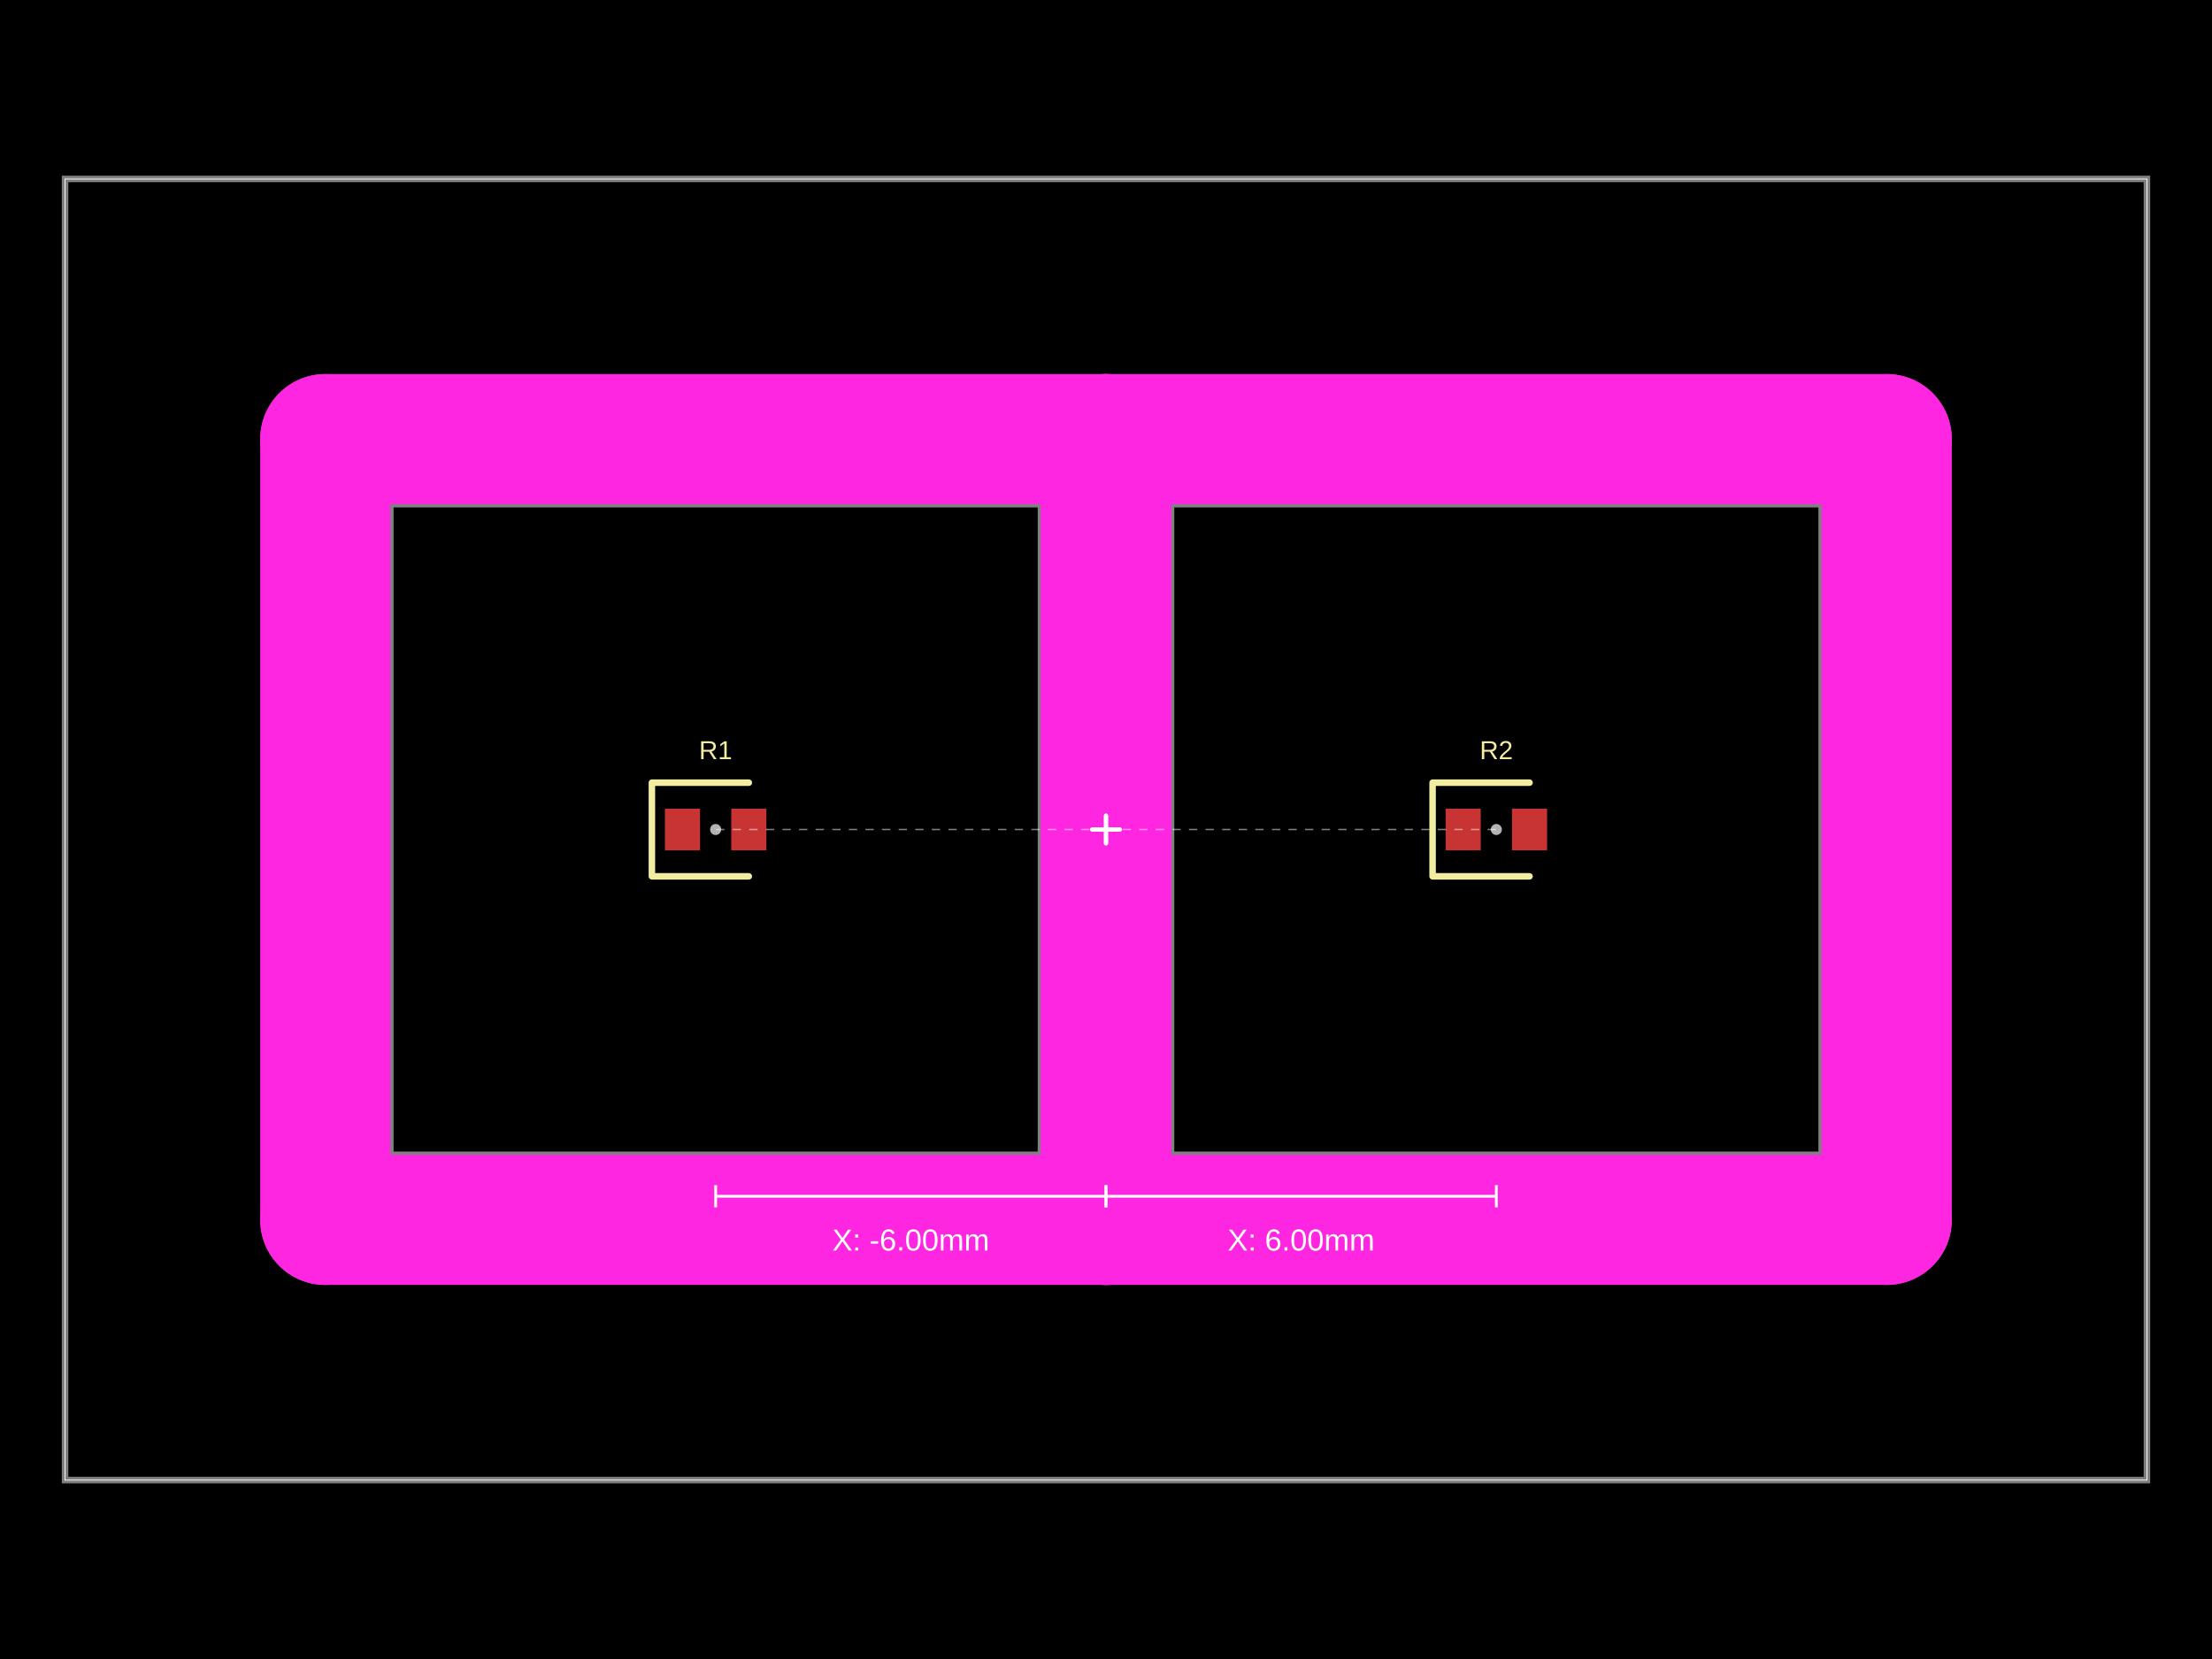
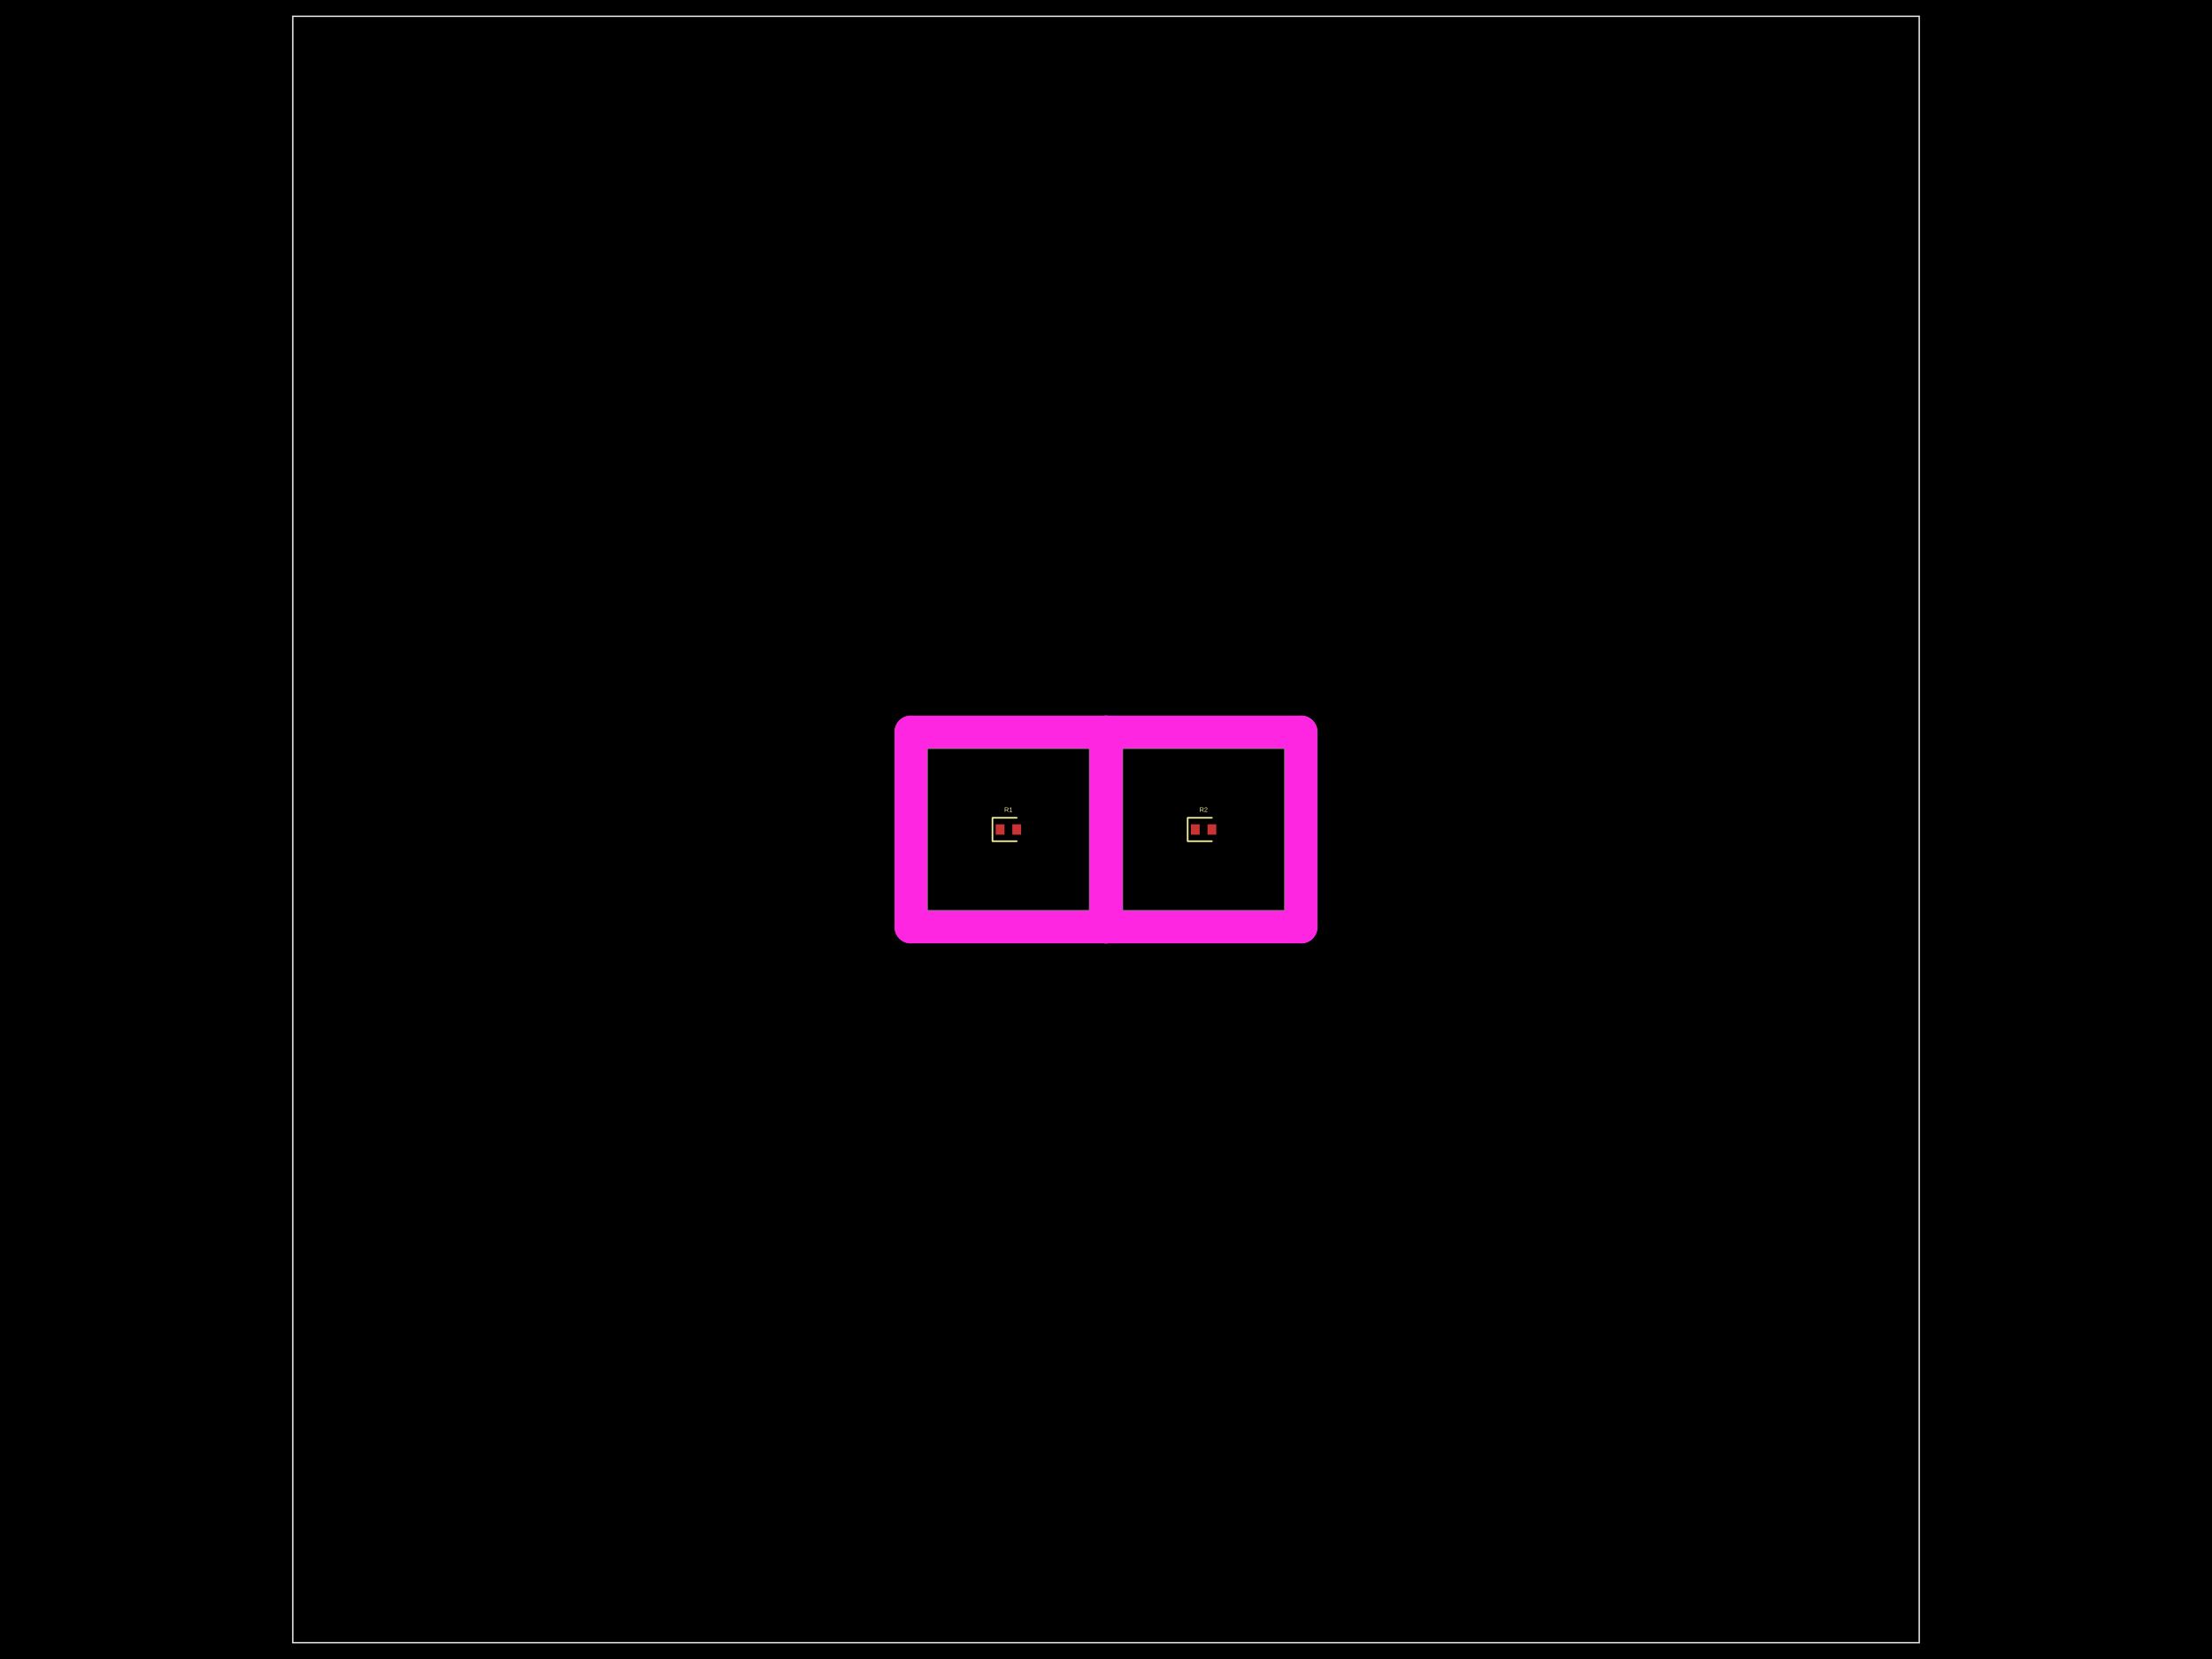
- <svg xmlns="http://www.w3.org/2000/svg" width="800" height="600" data-software-used-string="@tscircuit/core@0.0.901">
+ <svg xmlns="http://www.w3.org/2000/svg" width="800" height="600" data-software-used-string="@tscircuit/core@0.0.903">
  <style />
  <rect class="boundary" x="0" y="0" fill="#000" width="800" height="600" data-type="pcb_background" data-pcb-layer="global" />
-   <rect class="pcb-boundary" fill="none" stroke="#fff" stroke-width="0.3" x="23.529" y="64.706" width="752.941" height="470.588" data-type="pcb_boundary" data-pcb-layer="global" />
-   <path class="pcb-panel" d="M 23.529 535.294 L 776.471 535.294 L 776.471 64.706 L 23.529 64.706 Z" fill="none" stroke="rgba(255, 255, 255, 0.5)" stroke-width="2.353" data-type="pcb_panel" data-pcb-layer="board" />
-   <path class="pcb-board" d="M 141.176 417.647 L 376.471 417.647 L 376.471 182.353 L 141.176 182.353 Z" fill="none" stroke="rgba(255, 255, 255, 0.5)" stroke-width="2.353" data-type="pcb_board" data-pcb-layer="board" />
-   <path class="pcb-board" d="M 423.529 417.647 L 658.824 417.647 L 658.824 182.353 L 423.529 182.353 Z" fill="none" stroke="rgba(255, 255, 255, 0.5)" stroke-width="2.353" data-type="pcb_board" data-pcb-layer="board" />
-   <rect class="pcb-pad" fill="rgb(200, 52, 52)" x="240.471" y="292.471" width="12.706" height="15.059" data-type="pcb_smtpad" data-pcb-layer="top" />
-   <rect class="pcb-pad" fill="rgb(200, 52, 52)" x="264.471" y="292.471" width="12.706" height="15.059" data-type="pcb_smtpad" data-pcb-layer="top" />
-   <rect class="pcb-pad" fill="rgb(200, 52, 52)" x="522.824" y="292.471" width="12.706" height="15.059" data-type="pcb_smtpad" data-pcb-layer="top" />
-   <rect class="pcb-pad" fill="rgb(200, 52, 52)" x="546.824" y="292.471" width="12.706" height="15.059" data-type="pcb_smtpad" data-pcb-layer="top" />
-   <path class="pcb-silkscreen pcb-silkscreen-top" d="M 270.824 283.059 L 235.765 283.059 L 235.765 316.941 L 270.824 316.941" fill="none" stroke="#f2eda1" stroke-width="2.353" stroke-linecap="round" stroke-linejoin="round" data-pcb-component-id="pcb_component_0" data-pcb-silkscreen-path-id="pcb_silkscreen_path_0" data-type="pcb_silkscreen_path" data-pcb-layer="top" />
-   <text x="0" y="0" dx="0" dy="0" fill="#f2eda1" font-family="Arial, sans-serif" font-size="9.412" text-anchor="middle" dominant-baseline="central" transform="matrix(1,0,0,1,258.8235,271.2941)" class="pcb-silkscreen-text pcb-silkscreen-top" data-pcb-silkscreen-text-id="pcb_component_0" stroke="none" data-type="pcb_silkscreen_text" data-pcb-layer="top">R1</text>
-   <path class="pcb-silkscreen pcb-silkscreen-top" d="M 553.176 283.059 L 518.118 283.059 L 518.118 316.941 L 553.176 316.941" fill="none" stroke="#f2eda1" stroke-width="2.353" stroke-linecap="round" stroke-linejoin="round" data-pcb-component-id="pcb_component_1" data-pcb-silkscreen-path-id="pcb_silkscreen_path_1" data-type="pcb_silkscreen_path" data-pcb-layer="top" />
-   <text x="0" y="0" dx="0" dy="0" fill="#f2eda1" font-family="Arial, sans-serif" font-size="9.412" text-anchor="middle" dominant-baseline="central" transform="matrix(1,0,0,1,541.1765,271.2941)" class="pcb-silkscreen-text pcb-silkscreen-top" data-pcb-silkscreen-text-id="pcb_component_1" stroke="none" data-type="pcb_silkscreen_text" data-pcb-layer="top">R2</text>
-   <rect class="pcb-cutout pcb-cutout-rect" x="-164.706" y="-23.529" width="329.412" height="47.059" fill="#FF26E2" transform="matrix(1,0,0,1,258.8235,158.8235)" data-type="pcb_cutout" data-pcb-layer="drill" rx="23.529" ry="23.529" />
-   <rect class="pcb-cutout pcb-cutout-rect" x="-164.706" y="-23.529" width="329.412" height="47.059" fill="#FF26E2" transform="matrix(1,0,0,1,258.8235,441.1765)" data-type="pcb_cutout" data-pcb-layer="drill" rx="23.529" ry="23.529" />
-   <rect class="pcb-cutout pcb-cutout-rect" x="-23.529" y="-164.706" width="47.059" height="329.412" fill="#FF26E2" transform="matrix(1,0,0,1,117.6471,300)" data-type="pcb_cutout" data-pcb-layer="drill" rx="23.529" ry="23.529" />
-   <rect class="pcb-cutout pcb-cutout-rect" x="-23.529" y="-164.706" width="47.059" height="329.412" fill="#FF26E2" transform="matrix(1,0,0,1,400,300)" data-type="pcb_cutout" data-pcb-layer="drill" rx="23.529" ry="23.529" />
-   <rect class="pcb-cutout pcb-cutout-rect" x="-164.706" y="-23.529" width="329.412" height="47.059" fill="#FF26E2" transform="matrix(1,0,0,1,541.1765,158.8235)" data-type="pcb_cutout" data-pcb-layer="drill" rx="23.529" ry="23.529" />
-   <rect class="pcb-cutout pcb-cutout-rect" x="-164.706" y="-23.529" width="329.412" height="47.059" fill="#FF26E2" transform="matrix(1,0,0,1,541.1765,441.1765)" data-type="pcb_cutout" data-pcb-layer="drill" rx="23.529" ry="23.529" />
-   <rect class="pcb-cutout pcb-cutout-rect" x="-23.529" y="-164.706" width="47.059" height="329.412" fill="#FF26E2" transform="matrix(1,0,0,1,400,300)" data-type="pcb_cutout" data-pcb-layer="drill" rx="23.529" ry="23.529" />
-   <rect class="pcb-cutout pcb-cutout-rect" x="-23.529" y="-164.706" width="47.059" height="329.412" fill="#FF26E2" transform="matrix(1,0,0,1,682.3529,300)" data-type="pcb_cutout" data-pcb-layer="drill" rx="23.529" ry="23.529" />
-   <g class="anchor-offset-marker" data-type="anchor_offset_marker">
-     <line x1="400" y1="295" x2="400" y2="305" stroke="#ffffff" stroke-width="1.5" stroke-linecap="round" />
-     <line x1="395" y1="300" x2="405" y2="300" stroke="#ffffff" stroke-width="1.5" stroke-linecap="round" />
-   </g>
-   <line x1="400" y1="300" x2="258.824" y2="300" stroke="#ffffff" stroke-width="0.5" stroke-dasharray="3,3" opacity="0.5" class="anchor-offset-connector" />
-   <circle cx="258.824" cy="300" r="2" fill="#ffffff" opacity="0.7" class="anchor-offset-component-marker" />
-   <line x1="400" y1="432.647" x2="258.824" y2="432.647" stroke="#ffffff" stroke-width="1" class="anchor-offset-dimension-x" />
-   <line x1="400" y1="428.647" x2="400" y2="436.647" stroke="#ffffff" stroke-width="1" />
-   <line x1="258.824" y1="428.647" x2="258.824" y2="436.647" stroke="#ffffff" stroke-width="1" />
-   <text x="329.412" y="444.647" fill="#ffffff" font-size="11" font-family="Arial, sans-serif" text-anchor="middle" dominant-baseline="hanging" class="anchor-offset-label">X: -6.00mm</text>
-   <g class="anchor-offset-marker" data-type="anchor_offset_marker">
-     <line x1="400" y1="295" x2="400" y2="305" stroke="#ffffff" stroke-width="1.5" stroke-linecap="round" />
-     <line x1="395" y1="300" x2="405" y2="300" stroke="#ffffff" stroke-width="1.5" stroke-linecap="round" />
-   </g>
-   <line x1="400" y1="300" x2="541.176" y2="300" stroke="#ffffff" stroke-width="0.5" stroke-dasharray="3,3" opacity="0.5" class="anchor-offset-connector" />
-   <circle cx="541.176" cy="300" r="2" fill="#ffffff" opacity="0.7" class="anchor-offset-component-marker" />
-   <line x1="400" y1="432.647" x2="541.176" y2="432.647" stroke="#ffffff" stroke-width="1" class="anchor-offset-dimension-x" />
-   <line x1="400" y1="428.647" x2="400" y2="436.647" stroke="#ffffff" stroke-width="1" />
-   <line x1="541.176" y1="428.647" x2="541.176" y2="436.647" stroke="#ffffff" stroke-width="1" />
-   <text x="470.588" y="444.647" fill="#ffffff" font-size="11" font-family="Arial, sans-serif" text-anchor="middle" dominant-baseline="hanging" class="anchor-offset-label">X: 6.00mm</text>
+   <rect class="pcb-boundary" fill="none" stroke="#fff" stroke-width="0.3" x="105.882" y="5.882" width="588.235" height="588.235" data-type="pcb_boundary" data-pcb-layer="global" />
+   <path class="pcb-panel" d="M 105.882 594.118 L 694.118 594.118 L 694.118 5.882 L 105.882 5.882 Z" fill="none" stroke="rgba(255, 255, 255, 0.5)" stroke-width="0.588" data-type="pcb_panel" data-pcb-layer="board" />
+   <path class="pcb-board" d="M 335.294 329.412 L 394.118 329.412 L 394.118 270.588 L 335.294 270.588 Z" fill="none" stroke="rgba(255, 255, 255, 0.5)" stroke-width="0.588" data-type="pcb_board" data-pcb-layer="board" />
+   <path class="pcb-board" d="M 405.882 329.412 L 464.706 329.412 L 464.706 270.588 L 405.882 270.588 Z" fill="none" stroke="rgba(255, 255, 255, 0.5)" stroke-width="0.588" data-type="pcb_board" data-pcb-layer="board" />
+   <rect class="pcb-pad" fill="rgb(200, 52, 52)" x="360.118" y="298.118" width="3.176" height="3.765" data-type="pcb_smtpad" data-pcb-layer="top" />
+   <rect class="pcb-pad" fill="rgb(200, 52, 52)" x="366.118" y="298.118" width="3.176" height="3.765" data-type="pcb_smtpad" data-pcb-layer="top" />
+   <rect class="pcb-pad" fill="rgb(200, 52, 52)" x="430.706" y="298.118" width="3.176" height="3.765" data-type="pcb_smtpad" data-pcb-layer="top" />
+   <rect class="pcb-pad" fill="rgb(200, 52, 52)" x="436.706" y="298.118" width="3.176" height="3.765" data-type="pcb_smtpad" data-pcb-layer="top" />
+   <path class="pcb-silkscreen pcb-silkscreen-top" d="M 367.706 295.765 L 358.941 295.765 L 358.941 304.235 L 367.706 304.235" fill="none" stroke="#f2eda1" stroke-width="0.588" stroke-linecap="round" stroke-linejoin="round" data-pcb-component-id="pcb_component_0" data-pcb-silkscreen-path-id="pcb_silkscreen_path_0" data-type="pcb_silkscreen_path" data-pcb-layer="top" />
+   <text x="0" y="0" dx="0" dy="0" fill="#f2eda1" font-family="Arial, sans-serif" font-size="2.353" text-anchor="middle" dominant-baseline="central" transform="matrix(1,0,0,1,364.7059,292.8235)" class="pcb-silkscreen-text pcb-silkscreen-top" data-pcb-silkscreen-text-id="pcb_component_0" stroke="none" data-type="pcb_silkscreen_text" data-pcb-layer="top">R1</text>
+   <path class="pcb-silkscreen pcb-silkscreen-top" d="M 438.294 295.765 L 429.529 295.765 L 429.529 304.235 L 438.294 304.235" fill="none" stroke="#f2eda1" stroke-width="0.588" stroke-linecap="round" stroke-linejoin="round" data-pcb-component-id="pcb_component_1" data-pcb-silkscreen-path-id="pcb_silkscreen_path_1" data-type="pcb_silkscreen_path" data-pcb-layer="top" />
+   <text x="0" y="0" dx="0" dy="0" fill="#f2eda1" font-family="Arial, sans-serif" font-size="2.353" text-anchor="middle" dominant-baseline="central" transform="matrix(1,0,0,1,435.2941,292.8235)" class="pcb-silkscreen-text pcb-silkscreen-top" data-pcb-silkscreen-text-id="pcb_component_1" stroke="none" data-type="pcb_silkscreen_text" data-pcb-layer="top">R2</text>
+   <rect class="pcb-cutout pcb-cutout-rect" x="-41.176" y="-5.882" width="82.353" height="11.765" fill="#FF26E2" transform="matrix(1,0,0,1,364.7059,264.7059)" data-type="pcb_cutout" data-pcb-layer="drill" rx="5.882" ry="5.882" />
+   <rect class="pcb-cutout pcb-cutout-rect" x="-41.176" y="-5.882" width="82.353" height="11.765" fill="#FF26E2" transform="matrix(1,0,0,1,364.7059,335.2941)" data-type="pcb_cutout" data-pcb-layer="drill" rx="5.882" ry="5.882" />
+   <rect class="pcb-cutout pcb-cutout-rect" x="-5.882" y="-41.176" width="11.765" height="82.353" fill="#FF26E2" transform="matrix(1,0,0,1,329.4118,300)" data-type="pcb_cutout" data-pcb-layer="drill" rx="5.882" ry="5.882" />
+   <rect class="pcb-cutout pcb-cutout-rect" x="-5.882" y="-41.176" width="11.765" height="82.353" fill="#FF26E2" transform="matrix(1,0,0,1,400,300)" data-type="pcb_cutout" data-pcb-layer="drill" rx="5.882" ry="5.882" />
+   <rect class="pcb-cutout pcb-cutout-rect" x="-41.176" y="-5.882" width="82.353" height="11.765" fill="#FF26E2" transform="matrix(1,0,0,1,435.2941,264.7059)" data-type="pcb_cutout" data-pcb-layer="drill" rx="5.882" ry="5.882" />
+   <rect class="pcb-cutout pcb-cutout-rect" x="-41.176" y="-5.882" width="82.353" height="11.765" fill="#FF26E2" transform="matrix(1,0,0,1,435.2941,335.2941)" data-type="pcb_cutout" data-pcb-layer="drill" rx="5.882" ry="5.882" />
+   <rect class="pcb-cutout pcb-cutout-rect" x="-5.882" y="-41.176" width="11.765" height="82.353" fill="#FF26E2" transform="matrix(1,0,0,1,400,300)" data-type="pcb_cutout" data-pcb-layer="drill" rx="5.882" ry="5.882" />
+   <rect class="pcb-cutout pcb-cutout-rect" x="-5.882" y="-41.176" width="11.765" height="82.353" fill="#FF26E2" transform="matrix(1,0,0,1,470.5882,300)" data-type="pcb_cutout" data-pcb-layer="drill" rx="5.882" ry="5.882" />
</svg>
